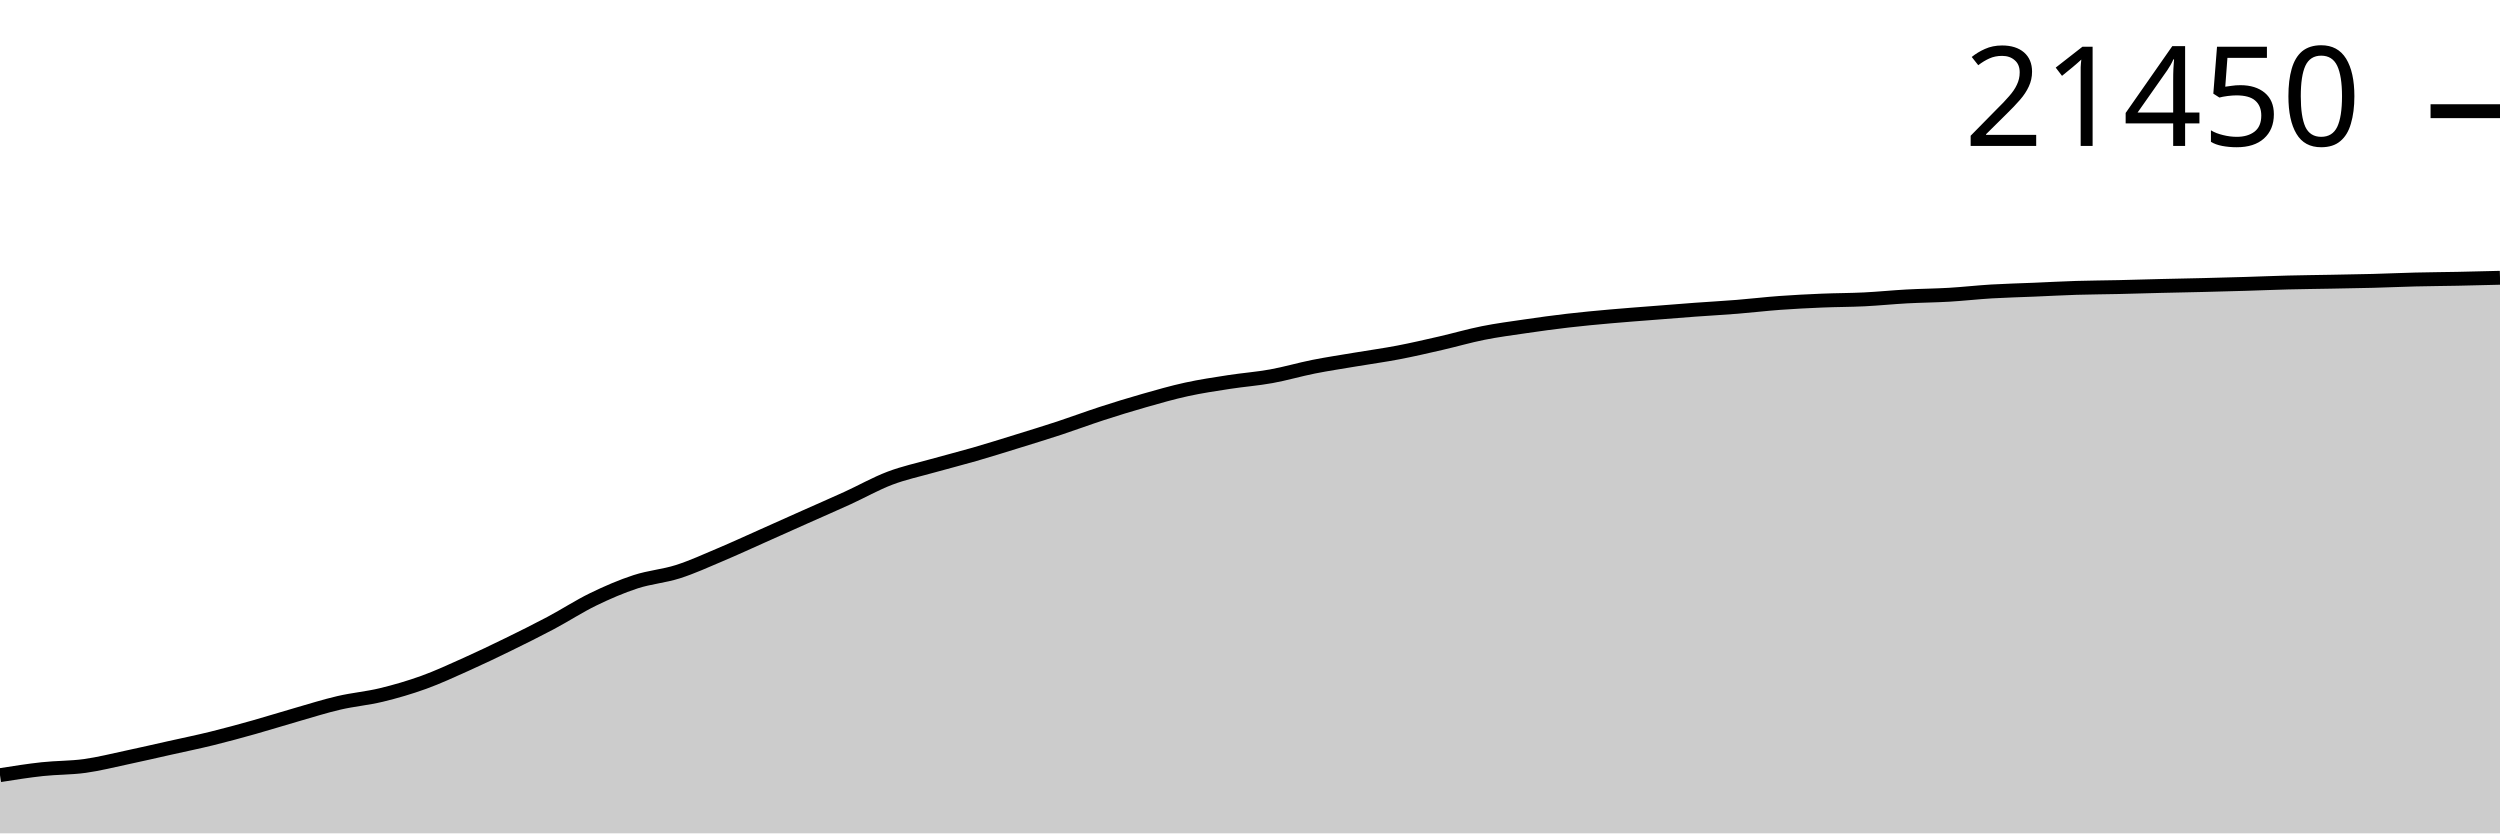
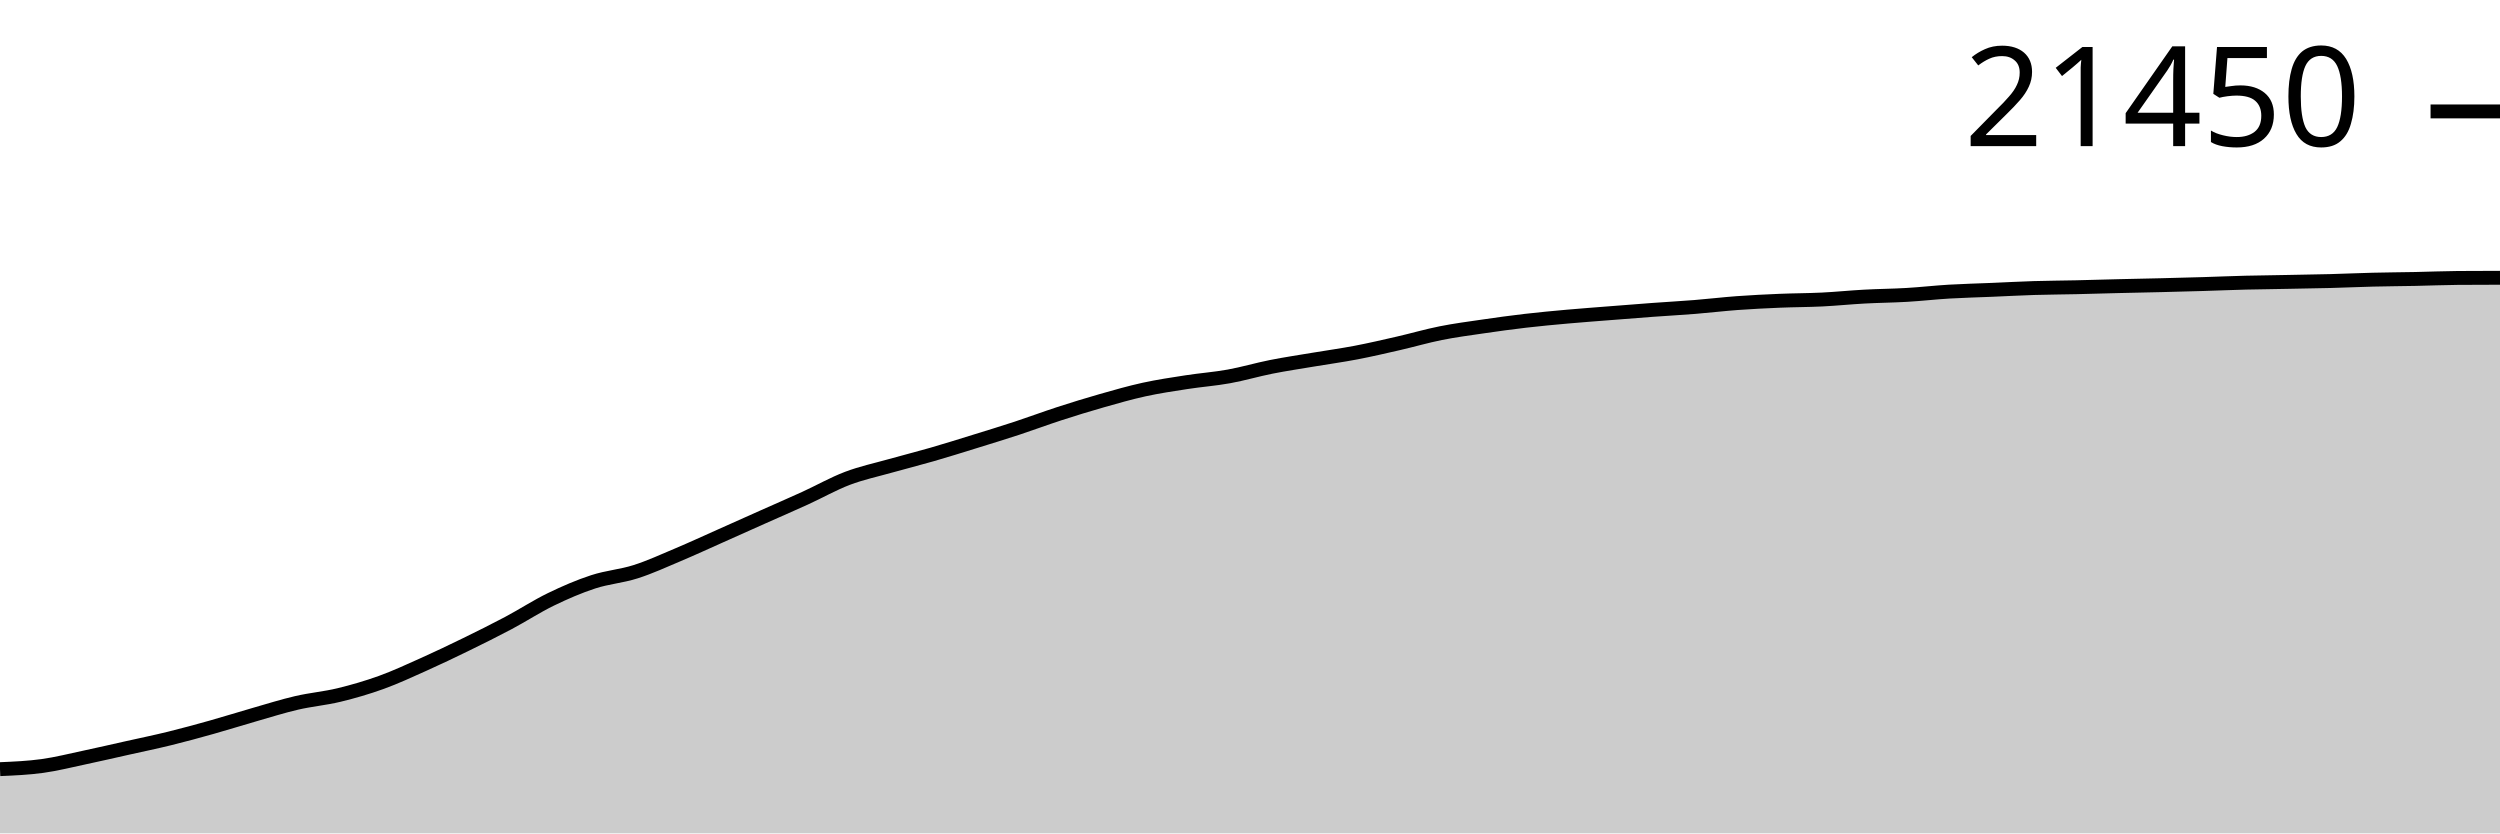
<svg xmlns="http://www.w3.org/2000/svg" viewBox="0 0 180 60">
  <g transform="translate(0,20)">
-     <path class="area" fill="rgba(0, 0, 0, 0.2)" d="M0,35.811C1.017,35.65,2.034,35.488,3.051,35.378C4.068,35.267,5.085,35.29,6.102,35.15C7.119,35.009,8.136,34.75,9.153,34.534C10.169,34.318,11.186,34.083,12.203,33.855C13.22,33.628,14.237,33.419,15.254,33.169C16.271,32.919,17.288,32.64,18.305,32.355C19.322,32.069,20.339,31.747,21.356,31.456C22.373,31.164,23.39,30.841,24.407,30.605C25.424,30.368,26.441,30.284,27.458,30.038C28.475,29.792,29.492,29.496,30.508,29.129C31.525,28.761,32.542,28.288,33.559,27.832C34.576,27.376,35.593,26.889,36.61,26.392C37.627,25.895,38.644,25.39,39.661,24.85C40.678,24.31,41.695,23.645,42.712,23.151C43.729,22.657,44.746,22.218,45.763,21.886C46.78,21.554,47.797,21.483,48.814,21.159C49.831,20.834,50.847,20.366,51.864,19.937C52.881,19.508,53.898,19.037,54.915,18.584C55.932,18.132,56.949,17.673,57.966,17.22C58.983,16.766,60,16.327,61.017,15.862C62.034,15.398,63.051,14.818,64.068,14.432C65.085,14.046,66.102,13.832,67.119,13.545C68.136,13.258,69.153,13.005,70.169,12.711C71.186,12.417,72.203,12.098,73.22,11.783C74.237,11.468,75.254,11.157,76.271,10.823C77.288,10.488,78.305,10.106,79.322,9.776C80.339,9.446,81.356,9.132,82.373,8.843C83.39,8.553,84.407,8.26,85.424,8.038C86.441,7.815,87.458,7.665,88.475,7.507C89.492,7.349,90.508,7.276,91.525,7.092C92.542,6.909,93.559,6.606,94.576,6.404C95.593,6.202,96.61,6.052,97.627,5.88C98.644,5.709,99.661,5.571,100.678,5.376C101.695,5.182,102.712,4.945,103.729,4.712C104.746,4.479,105.763,4.181,106.78,3.978C107.797,3.774,108.814,3.642,109.831,3.493C110.847,3.344,111.864,3.204,112.881,3.086C113.898,2.967,114.915,2.874,115.932,2.783C116.949,2.691,117.966,2.618,118.983,2.538C120,2.457,121.017,2.375,122.034,2.3C123.051,2.226,124.068,2.171,125.085,2.089C126.102,2.008,127.119,1.885,128.136,1.811C129.153,1.736,130.169,1.686,131.186,1.643C132.203,1.601,133.22,1.604,134.237,1.554C135.254,1.504,136.271,1.398,137.288,1.343C138.305,1.288,139.322,1.281,140.339,1.222C141.356,1.162,142.373,1.045,143.39,0.984C144.407,0.924,145.424,0.901,146.441,0.858C147.458,0.815,148.475,0.759,149.492,0.727C150.508,0.696,151.525,0.692,152.542,0.669C153.559,0.646,154.576,0.614,155.593,0.589C156.61,0.564,157.627,0.546,158.644,0.521C159.661,0.496,160.678,0.469,161.695,0.439C162.712,0.408,163.729,0.365,164.746,0.339C165.763,0.313,166.78,0.303,167.797,0.284C168.814,0.264,169.831,0.25,170.847,0.223C171.864,0.196,172.881,0.149,173.898,0.124C174.915,0.099,175.932,0.093,176.949,0.073C177.966,0.052,178.983,0.026,180,0L180,40C178.983,40,177.966,40,176.949,40C175.932,40,174.915,40,173.898,40C172.881,40,171.864,40,170.847,40C169.831,40,168.814,40,167.797,40C166.78,40,165.763,40,164.746,40C163.729,40,162.712,40,161.695,40C160.678,40,159.661,40,158.644,40C157.627,40,156.61,40,155.593,40C154.576,40,153.559,40,152.542,40C151.525,40,150.508,40,149.492,40C148.475,40,147.458,40,146.441,40C145.424,40,144.407,40,143.39,40C142.373,40,141.356,40,140.339,40C139.322,40,138.305,40,137.288,40C136.271,40,135.254,40,134.237,40C133.22,40,132.203,40,131.186,40C130.169,40,129.153,40,128.136,40C127.119,40,126.102,40,125.085,40C124.068,40,123.051,40,122.034,40C121.017,40,120,40,118.983,40C117.966,40,116.949,40,115.932,40C114.915,40,113.898,40,112.881,40C111.864,40,110.847,40,109.831,40C108.814,40,107.797,40,106.78,40C105.763,40,104.746,40,103.729,40C102.712,40,101.695,40,100.678,40C99.661,40,98.644,40,97.627,40C96.61,40,95.593,40,94.576,40C93.559,40,92.542,40,91.525,40C90.508,40,89.492,40,88.475,40C87.458,40,86.441,40,85.424,40C84.407,40,83.39,40,82.373,40C81.356,40,80.339,40,79.322,40C78.305,40,77.288,40,76.271,40C75.254,40,74.237,40,73.22,40C72.203,40,71.186,40,70.169,40C69.153,40,68.136,40,67.119,40C66.102,40,65.085,40,64.068,40C63.051,40,62.034,40,61.017,40C60,40,58.983,40,57.966,40C56.949,40,55.932,40,54.915,40C53.898,40,52.881,40,51.864,40C50.847,40,49.831,40,48.814,40C47.797,40,46.78,40,45.763,40C44.746,40,43.729,40,42.712,40C41.695,40,40.678,40,39.661,40C38.644,40,37.627,40,36.61,40C35.593,40,34.576,40,33.559,40C32.542,40,31.525,40,30.508,40C29.492,40,28.475,40,27.458,40C26.441,40,25.424,40,24.407,40C23.39,40,22.373,40,21.356,40C20.339,40,19.322,40,18.305,40C17.288,40,16.271,40,15.254,40C14.237,40,13.22,40,12.203,40C11.186,40,10.169,40,9.153,40C8.136,40,7.119,40,6.102,40C5.085,40,4.068,40,3.051,40C2.034,40,1.017,40,0,40Z" />
-     <path class="line" stroke="black" fill="none" d="M0,35.811C1.017,35.65,2.034,35.488,3.051,35.378C4.068,35.267,5.085,35.29,6.102,35.15C7.119,35.009,8.136,34.75,9.153,34.534C10.169,34.318,11.186,34.083,12.203,33.855C13.22,33.628,14.237,33.419,15.254,33.169C16.271,32.919,17.288,32.64,18.305,32.355C19.322,32.069,20.339,31.747,21.356,31.456C22.373,31.164,23.39,30.841,24.407,30.605C25.424,30.368,26.441,30.284,27.458,30.038C28.475,29.792,29.492,29.496,30.508,29.129C31.525,28.761,32.542,28.288,33.559,27.832C34.576,27.376,35.593,26.889,36.61,26.392C37.627,25.895,38.644,25.39,39.661,24.85C40.678,24.31,41.695,23.645,42.712,23.151C43.729,22.657,44.746,22.218,45.763,21.886C46.78,21.554,47.797,21.483,48.814,21.159C49.831,20.834,50.847,20.366,51.864,19.937C52.881,19.508,53.898,19.037,54.915,18.584C55.932,18.132,56.949,17.673,57.966,17.22C58.983,16.766,60,16.327,61.017,15.862C62.034,15.398,63.051,14.818,64.068,14.432C65.085,14.046,66.102,13.832,67.119,13.545C68.136,13.258,69.153,13.005,70.169,12.711C71.186,12.417,72.203,12.098,73.22,11.783C74.237,11.468,75.254,11.157,76.271,10.823C77.288,10.488,78.305,10.106,79.322,9.776C80.339,9.446,81.356,9.132,82.373,8.843C83.39,8.553,84.407,8.26,85.424,8.038C86.441,7.815,87.458,7.665,88.475,7.507C89.492,7.349,90.508,7.276,91.525,7.092C92.542,6.909,93.559,6.606,94.576,6.404C95.593,6.202,96.61,6.052,97.627,5.88C98.644,5.709,99.661,5.571,100.678,5.376C101.695,5.182,102.712,4.945,103.729,4.712C104.746,4.479,105.763,4.181,106.78,3.978C107.797,3.774,108.814,3.642,109.831,3.493C110.847,3.344,111.864,3.204,112.881,3.086C113.898,2.967,114.915,2.874,115.932,2.783C116.949,2.691,117.966,2.618,118.983,2.538C120,2.457,121.017,2.375,122.034,2.3C123.051,2.226,124.068,2.171,125.085,2.089C126.102,2.008,127.119,1.885,128.136,1.811C129.153,1.736,130.169,1.686,131.186,1.643C132.203,1.601,133.22,1.604,134.237,1.554C135.254,1.504,136.271,1.398,137.288,1.343C138.305,1.288,139.322,1.281,140.339,1.222C141.356,1.162,142.373,1.045,143.39,0.984C144.407,0.924,145.424,0.901,146.441,0.858C147.458,0.815,148.475,0.759,149.492,0.727C150.508,0.696,151.525,0.692,152.542,0.669C153.559,0.646,154.576,0.614,155.593,0.589C156.61,0.564,157.627,0.546,158.644,0.521C159.661,0.496,160.678,0.469,161.695,0.439C162.712,0.408,163.729,0.365,164.746,0.339C165.763,0.313,166.78,0.303,167.797,0.284C168.814,0.264,169.831,0.25,170.847,0.223C171.864,0.196,172.881,0.149,173.898,0.124C174.915,0.099,175.932,0.093,176.949,0.073C177.966,0.052,178.983,0.026,180,0" />
-     <path class="axis-ceiling" stroke-width="1" stroke="black" fill="none" d="M175,-11.994L180,-11.994" />
-     <text class="axis-ceiling-label" font-family="sans-serif" text-anchor="end" font-size="10px" x="170" y="-9.494">21450</text>
+     <path class="area" fill="rgba(0, 0, 0, 0.2)" d="M0,35.379C1.017,35.335,2.034,35.292,3.051,35.151C4.068,35.011,5.085,34.751,6.102,34.536C7.119,34.32,8.136,34.085,9.153,33.857C10.169,33.63,11.186,33.421,12.203,33.171C13.22,32.921,14.237,32.643,15.254,32.357C16.271,32.072,17.288,31.75,18.305,31.458C19.322,31.167,20.339,30.844,21.356,30.608C22.373,30.371,23.39,30.287,24.407,30.041C25.424,29.795,26.441,29.499,27.458,29.132C28.475,28.764,29.492,28.291,30.508,27.835C31.525,27.379,32.542,26.893,33.559,26.396C34.576,25.899,35.593,25.395,36.61,24.855C37.627,24.315,38.644,23.65,39.661,23.156C40.678,22.662,41.695,22.223,42.712,21.891C43.729,21.559,44.746,21.489,45.763,21.164C46.78,20.84,47.797,20.372,48.814,19.943C49.831,19.514,50.847,19.044,51.864,18.591C52.881,18.138,53.898,17.68,54.915,17.227C55.932,16.773,56.949,16.334,57.966,15.87C58.983,15.405,60,14.826,61.017,14.44C62.034,14.054,63.051,13.84,64.068,13.553C65.085,13.266,66.102,13.013,67.119,12.719C68.136,12.426,69.153,12.106,70.169,11.791C71.186,11.477,72.203,11.166,73.22,10.832C74.237,10.497,75.254,10.115,76.271,9.785C77.288,9.455,78.305,9.142,79.322,8.852C80.339,8.562,81.356,8.27,82.373,8.047C83.39,7.825,84.407,7.674,85.424,7.517C86.441,7.359,87.458,7.286,88.475,7.102C89.492,6.919,90.508,6.616,91.525,6.414C92.542,6.212,93.559,6.062,94.576,5.891C95.593,5.72,96.61,5.581,97.627,5.387C98.644,5.192,99.661,4.956,100.678,4.723C101.695,4.49,102.712,4.192,103.729,3.989C104.746,3.785,105.763,3.653,106.78,3.504C107.797,3.355,108.814,3.215,109.831,3.097C110.847,2.979,111.864,2.885,112.881,2.794C113.898,2.703,114.915,2.63,115.932,2.549C116.949,2.469,117.966,2.386,118.983,2.312C120,2.237,121.017,2.183,122.034,2.101C123.051,2.019,124.068,1.897,125.085,1.822C126.102,1.748,127.119,1.698,128.136,1.655C129.153,1.612,130.169,1.615,131.186,1.565C132.203,1.515,133.22,1.41,134.237,1.355C135.254,1.299,136.271,1.293,137.288,1.233C138.305,1.174,139.322,1.057,140.339,0.996C141.356,0.935,142.373,0.913,143.39,0.87C144.407,0.827,145.424,0.771,146.441,0.739C147.458,0.708,148.475,0.704,149.492,0.681C150.508,0.658,151.525,0.626,152.542,0.601C153.559,0.576,154.576,0.558,155.593,0.533C156.61,0.508,157.627,0.481,158.644,0.451C159.661,0.42,160.678,0.377,161.695,0.351C162.712,0.326,163.729,0.315,164.746,0.296C165.763,0.276,166.78,0.262,167.797,0.235C168.814,0.208,169.831,0.161,170.847,0.136C171.864,0.111,172.881,0.105,173.898,0.085C174.915,0.064,175.932,0.02,176.949,0.012C177.966,0.004,178.983,0.002,180,0L180,40C178.983,40,177.966,40,176.949,40C175.932,40,174.915,40,173.898,40C172.881,40,171.864,40,170.847,40C169.831,40,168.814,40,167.797,40C166.78,40,165.763,40,164.746,40C163.729,40,162.712,40,161.695,40C160.678,40,159.661,40,158.644,40C157.627,40,156.61,40,155.593,40C154.576,40,153.559,40,152.542,40C151.525,40,150.508,40,149.492,40C148.475,40,147.458,40,146.441,40C145.424,40,144.407,40,143.39,40C142.373,40,141.356,40,140.339,40C139.322,40,138.305,40,137.288,40C136.271,40,135.254,40,134.237,40C133.22,40,132.203,40,131.186,40C130.169,40,129.153,40,128.136,40C127.119,40,126.102,40,125.085,40C124.068,40,123.051,40,122.034,40C121.017,40,120,40,118.983,40C117.966,40,116.949,40,115.932,40C114.915,40,113.898,40,112.881,40C111.864,40,110.847,40,109.831,40C108.814,40,107.797,40,106.78,40C105.763,40,104.746,40,103.729,40C102.712,40,101.695,40,100.678,40C99.661,40,98.644,40,97.627,40C96.61,40,95.593,40,94.576,40C93.559,40,92.542,40,91.525,40C90.508,40,89.492,40,88.475,40C87.458,40,86.441,40,85.424,40C84.407,40,83.39,40,82.373,40C81.356,40,80.339,40,79.322,40C78.305,40,77.288,40,76.271,40C75.254,40,74.237,40,73.22,40C72.203,40,71.186,40,70.169,40C69.153,40,68.136,40,67.119,40C66.102,40,65.085,40,64.068,40C63.051,40,62.034,40,61.017,40C60,40,58.983,40,57.966,40C56.949,40,55.932,40,54.915,40C53.898,40,52.881,40,51.864,40C50.847,40,49.831,40,48.814,40C47.797,40,46.78,40,45.763,40C44.746,40,43.729,40,42.712,40C41.695,40,40.678,40,39.661,40C38.644,40,37.627,40,36.61,40C35.593,40,34.576,40,33.559,40C32.542,40,31.525,40,30.508,40C29.492,40,28.475,40,27.458,40C26.441,40,25.424,40,24.407,40C23.39,40,22.373,40,21.356,40C20.339,40,19.322,40,18.305,40C17.288,40,16.271,40,15.254,40C14.237,40,13.22,40,12.203,40C11.186,40,10.169,40,9.153,40C8.136,40,7.119,40,6.102,40C5.085,40,4.068,40,3.051,40C2.034,40,1.017,40,0,40Z" />
+     <path class="line" stroke="black" fill="none" d="M0,35.379C1.017,35.335,2.034,35.292,3.051,35.151C4.068,35.011,5.085,34.751,6.102,34.536C7.119,34.32,8.136,34.085,9.153,33.857C10.169,33.63,11.186,33.421,12.203,33.171C13.22,32.921,14.237,32.643,15.254,32.357C16.271,32.072,17.288,31.75,18.305,31.458C19.322,31.167,20.339,30.844,21.356,30.608C22.373,30.371,23.39,30.287,24.407,30.041C25.424,29.795,26.441,29.499,27.458,29.132C28.475,28.764,29.492,28.291,30.508,27.835C31.525,27.379,32.542,26.893,33.559,26.396C34.576,25.899,35.593,25.395,36.61,24.855C37.627,24.315,38.644,23.65,39.661,23.156C40.678,22.662,41.695,22.223,42.712,21.891C43.729,21.559,44.746,21.489,45.763,21.164C46.78,20.84,47.797,20.372,48.814,19.943C49.831,19.514,50.847,19.044,51.864,18.591C52.881,18.138,53.898,17.68,54.915,17.227C55.932,16.773,56.949,16.334,57.966,15.87C58.983,15.405,60,14.826,61.017,14.44C62.034,14.054,63.051,13.84,64.068,13.553C65.085,13.266,66.102,13.013,67.119,12.719C68.136,12.426,69.153,12.106,70.169,11.791C71.186,11.477,72.203,11.166,73.22,10.832C74.237,10.497,75.254,10.115,76.271,9.785C77.288,9.455,78.305,9.142,79.322,8.852C80.339,8.562,81.356,8.27,82.373,8.047C83.39,7.825,84.407,7.674,85.424,7.517C86.441,7.359,87.458,7.286,88.475,7.102C89.492,6.919,90.508,6.616,91.525,6.414C92.542,6.212,93.559,6.062,94.576,5.891C95.593,5.72,96.61,5.581,97.627,5.387C98.644,5.192,99.661,4.956,100.678,4.723C101.695,4.49,102.712,4.192,103.729,3.989C104.746,3.785,105.763,3.653,106.78,3.504C107.797,3.355,108.814,3.215,109.831,3.097C110.847,2.979,111.864,2.885,112.881,2.794C113.898,2.703,114.915,2.63,115.932,2.549C116.949,2.469,117.966,2.386,118.983,2.312C120,2.237,121.017,2.183,122.034,2.101C123.051,2.019,124.068,1.897,125.085,1.822C126.102,1.748,127.119,1.698,128.136,1.655C129.153,1.612,130.169,1.615,131.186,1.565C132.203,1.515,133.22,1.41,134.237,1.355C135.254,1.299,136.271,1.293,137.288,1.233C138.305,1.174,139.322,1.057,140.339,0.996C141.356,0.935,142.373,0.913,143.39,0.87C144.407,0.827,145.424,0.771,146.441,0.739C147.458,0.708,148.475,0.704,149.492,0.681C150.508,0.658,151.525,0.626,152.542,0.601C153.559,0.576,154.576,0.558,155.593,0.533C156.61,0.508,157.627,0.481,158.644,0.451C159.661,0.42,160.678,0.377,161.695,0.351C162.712,0.326,163.729,0.315,164.746,0.296C165.763,0.276,166.78,0.262,167.797,0.235C168.814,0.208,169.831,0.161,170.847,0.136C171.864,0.111,172.881,0.105,173.898,0.085C174.915,0.064,175.932,0.02,176.949,0.012C177.966,0.004,178.983,0.002,180,0" />
+     <path class="axis-ceiling" stroke-width="1" stroke="black" fill="none" d="M175,-11.978L180,-11.978" />
+     <text class="axis-ceiling-label" font-family="sans-serif" text-anchor="end" font-size="10px" x="170" y="-9.478">21450</text>
  </g>
</svg>
